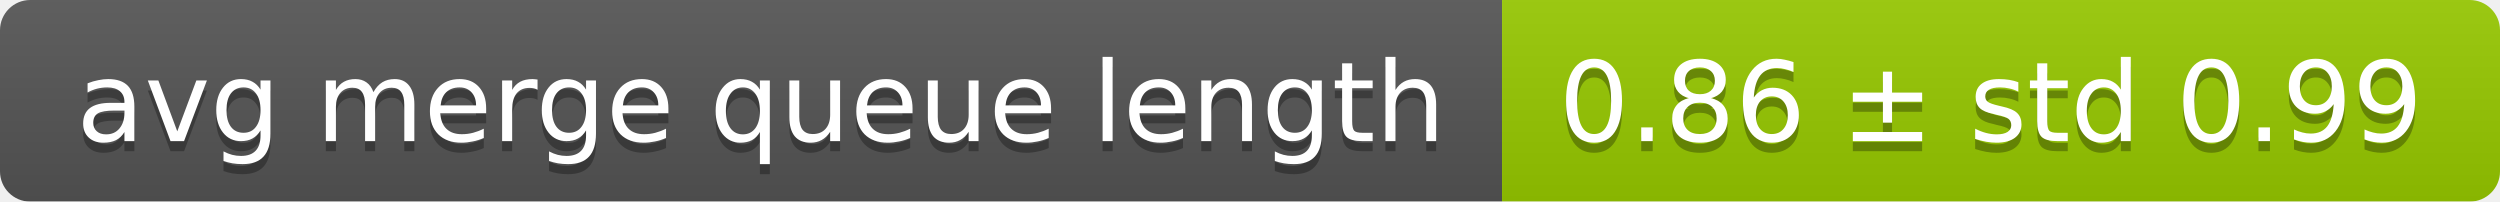
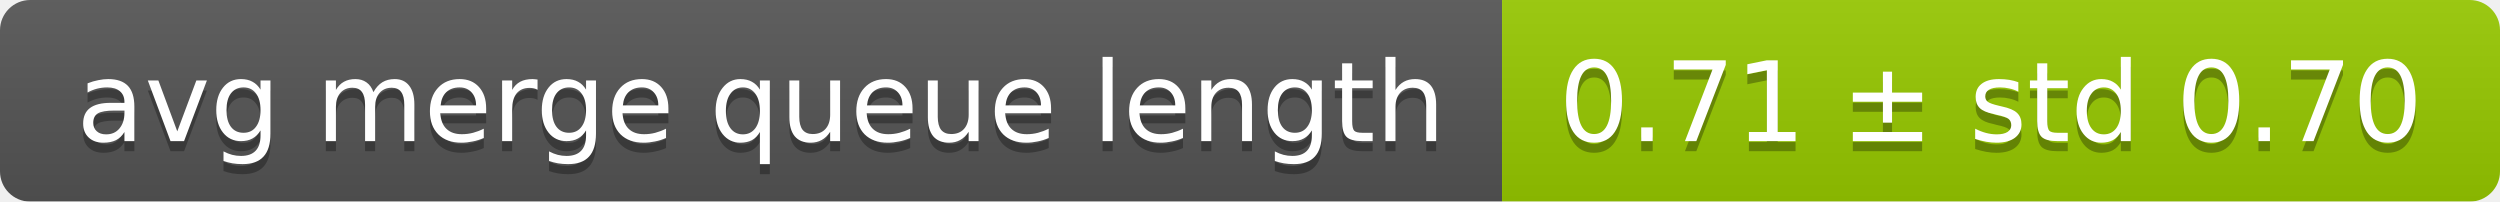
<svg xmlns="http://www.w3.org/2000/svg" width="248" height="20">
  <linearGradient id="smooth" x2="0" y2="100%">
    <stop offset="0" stop-color="#bbb" stop-opacity=".1" />
    <stop offset="1" stop-opacity=".1" />
  </linearGradient>
  <mask id="round">
    <rect width="248" height="20" rx="3" fill="#fff" />
  </mask>
  <g mask="url(#round)">
    <rect width="149" height="20" fill="#555" />
    <rect x="149" width="99" height="20" fill="#97ca00" />
    <rect width="248" height="20" fill="url(#smooth)" />
  </g>
  <g fill="#fff" text-anchor="middle" font-family="DejaVu Sans,Verdana,Geneva,sans-serif" font-size="11">
    <text x="75.5" y="15" fill="#010101" fill-opacity=".3">avg merge queue length</text>
    <text x="75.5" y="14">avg merge queue length</text>
-     <text x="197.5" y="15" fill="#010101" fill-opacity=".3">0.86 ± std 0.99</text>
-     <text x="197.5" y="14">0.86 ± std 0.99</text>
+     <text x="197.5" y="15" fill="#010101" fill-opacity=".3">0.71 ± std 0.70</text>
+     <text x="197.5" y="14">0.71 ± std 0.70</text>
  </g>
</svg>
